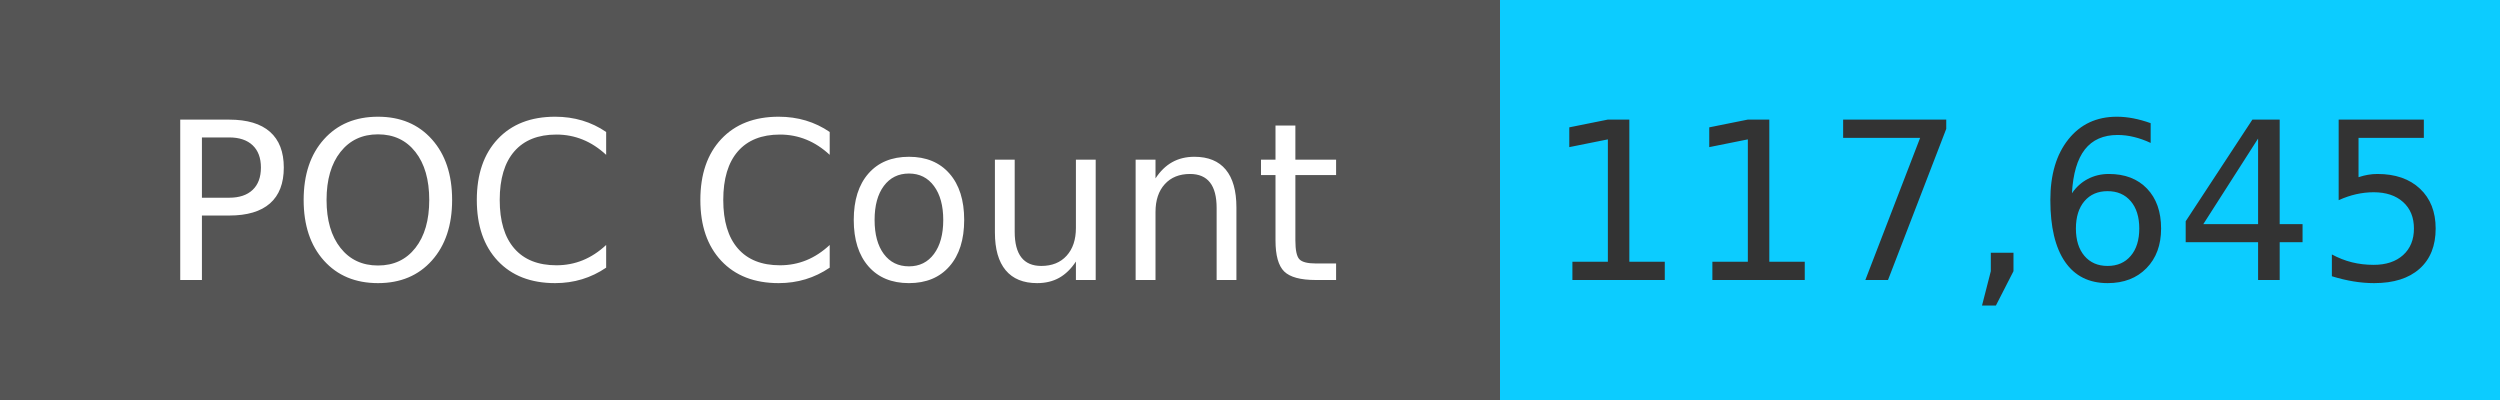
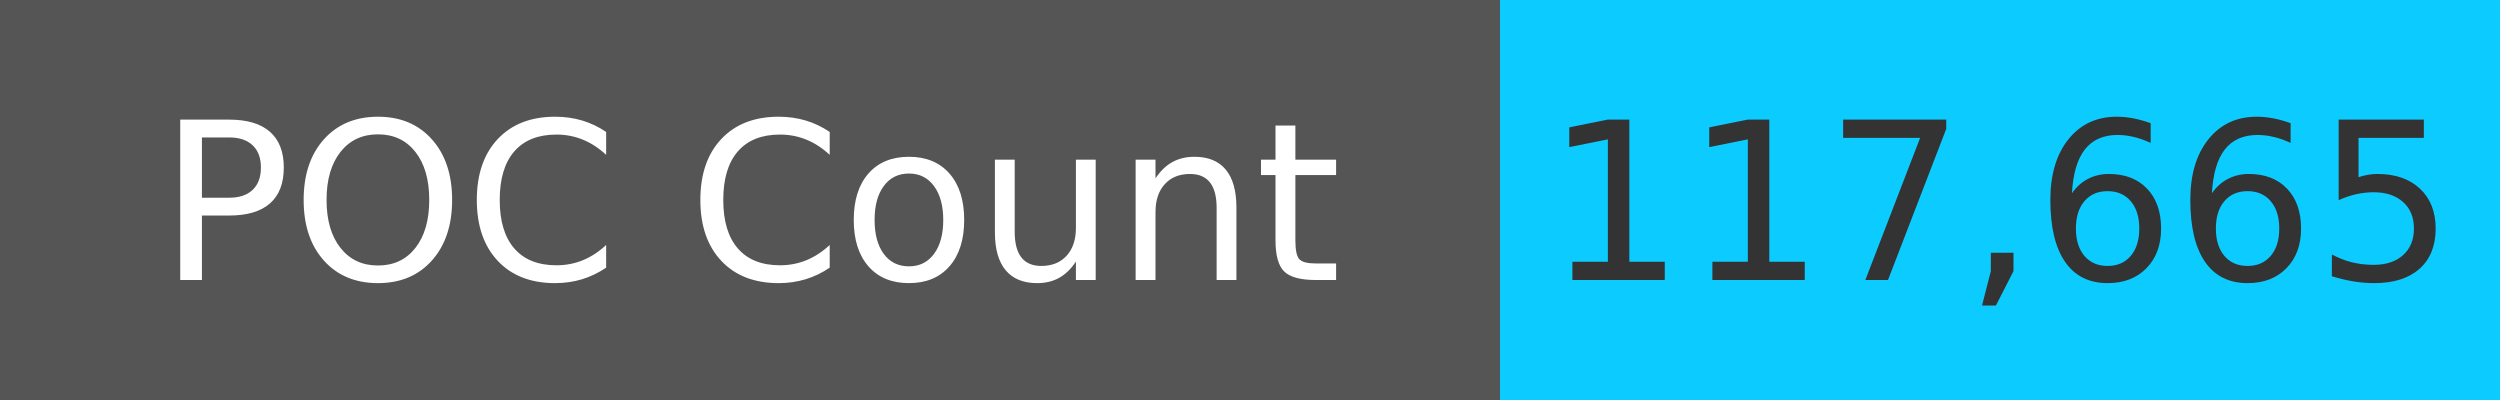
<svg xmlns="http://www.w3.org/2000/svg" width="125" height="20" role="img">
  <linearGradient id="s" x2="0" y2="100%">
    <stop offset="0" stop-color="#bbb" stop-opacity=".1" />
    <stop offset="1" stop-opacity=".1" />
  </linearGradient>
  <g>
    <rect width="75" height="20" fill="#555" />
    <rect x="75" width="267" height="20" fill="#0cccff" />
  </g>
  <g fill="#fff" text-anchor="middle" font-family="Verdana,Geneva,DejaVu Sans,sans-serif" text-rendering="geometricPrecision" font-size="110">
    <text x="375" y="140" transform="scale(.1)" fill="#fff">
            POC Count
        </text>
    <text x="1000" y="140" transform="scale(.1)" fill="#333">
-             117,645
+             117,665
        </text>
  </g>
</svg>
